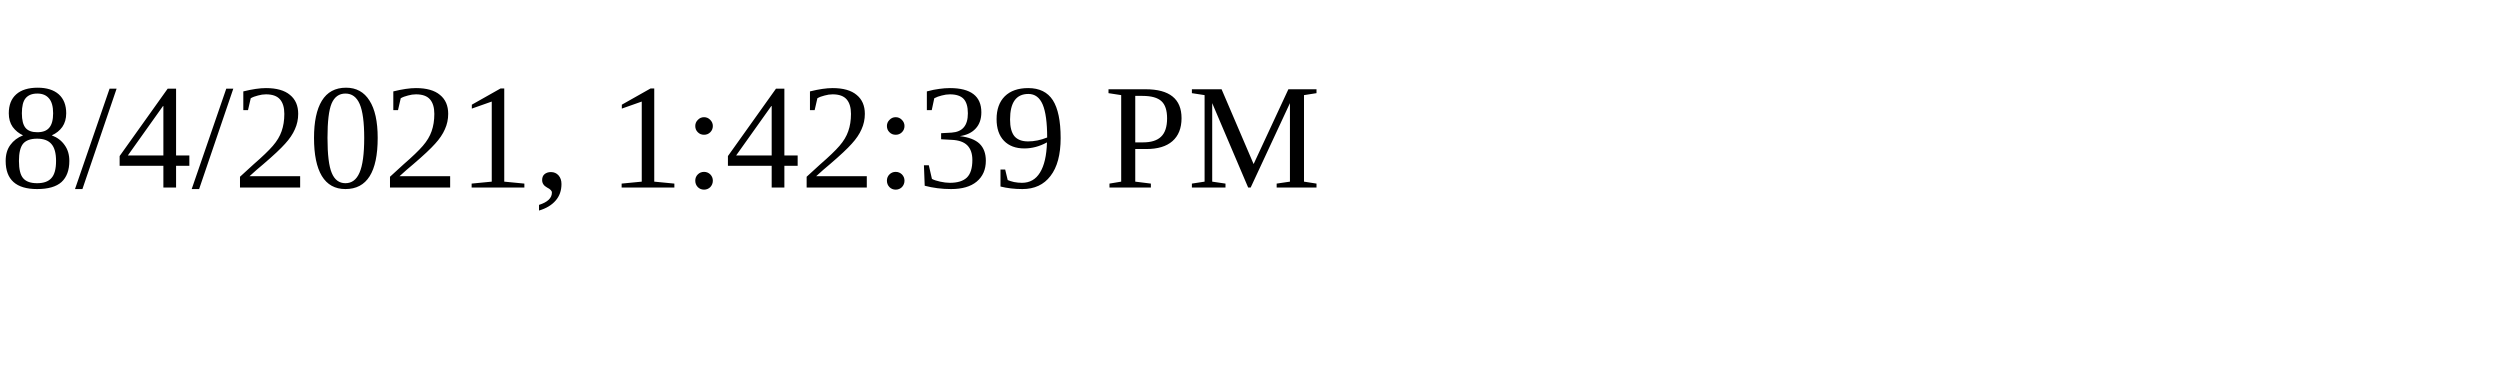
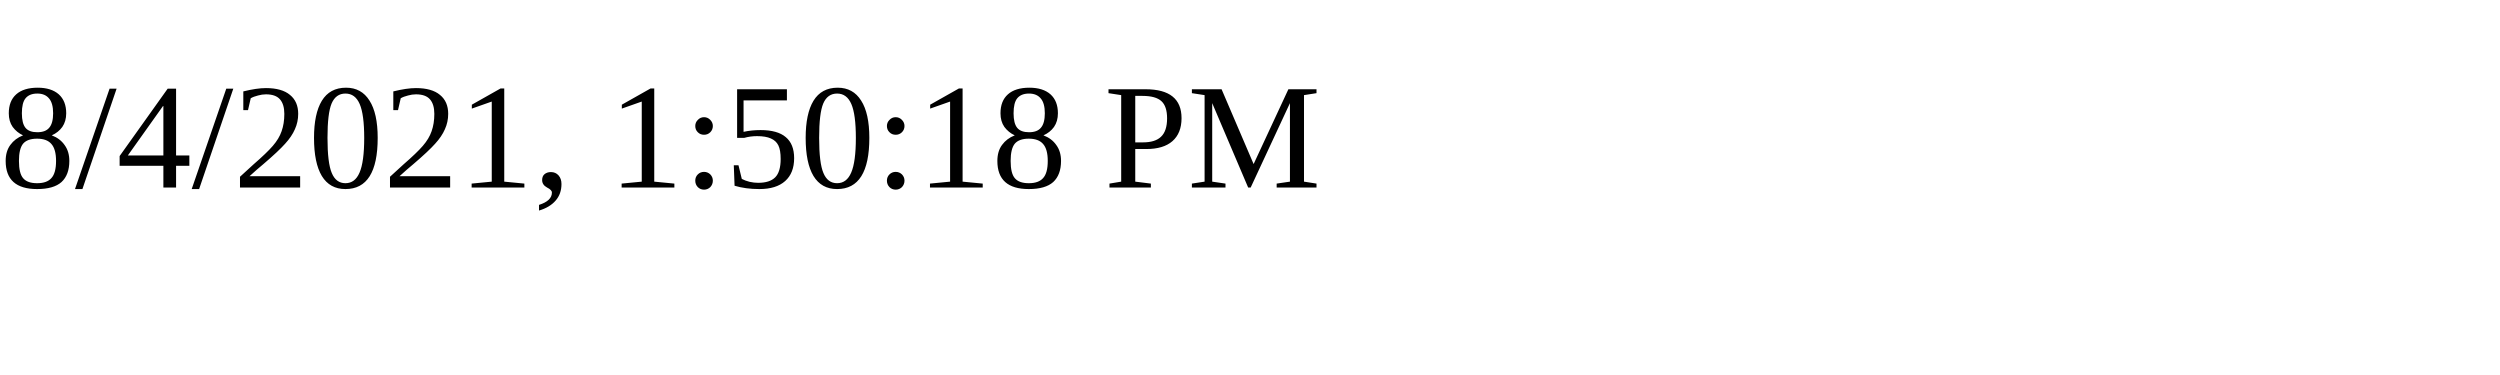
<svg xmlns="http://www.w3.org/2000/svg" height="30" width="200">
-   <text x="0" y="15">8/4/2021, 1:42:39 PM</text>
+   <text x="0" y="15">8/4/2021, 1:50:18 PM</text>
</svg>
